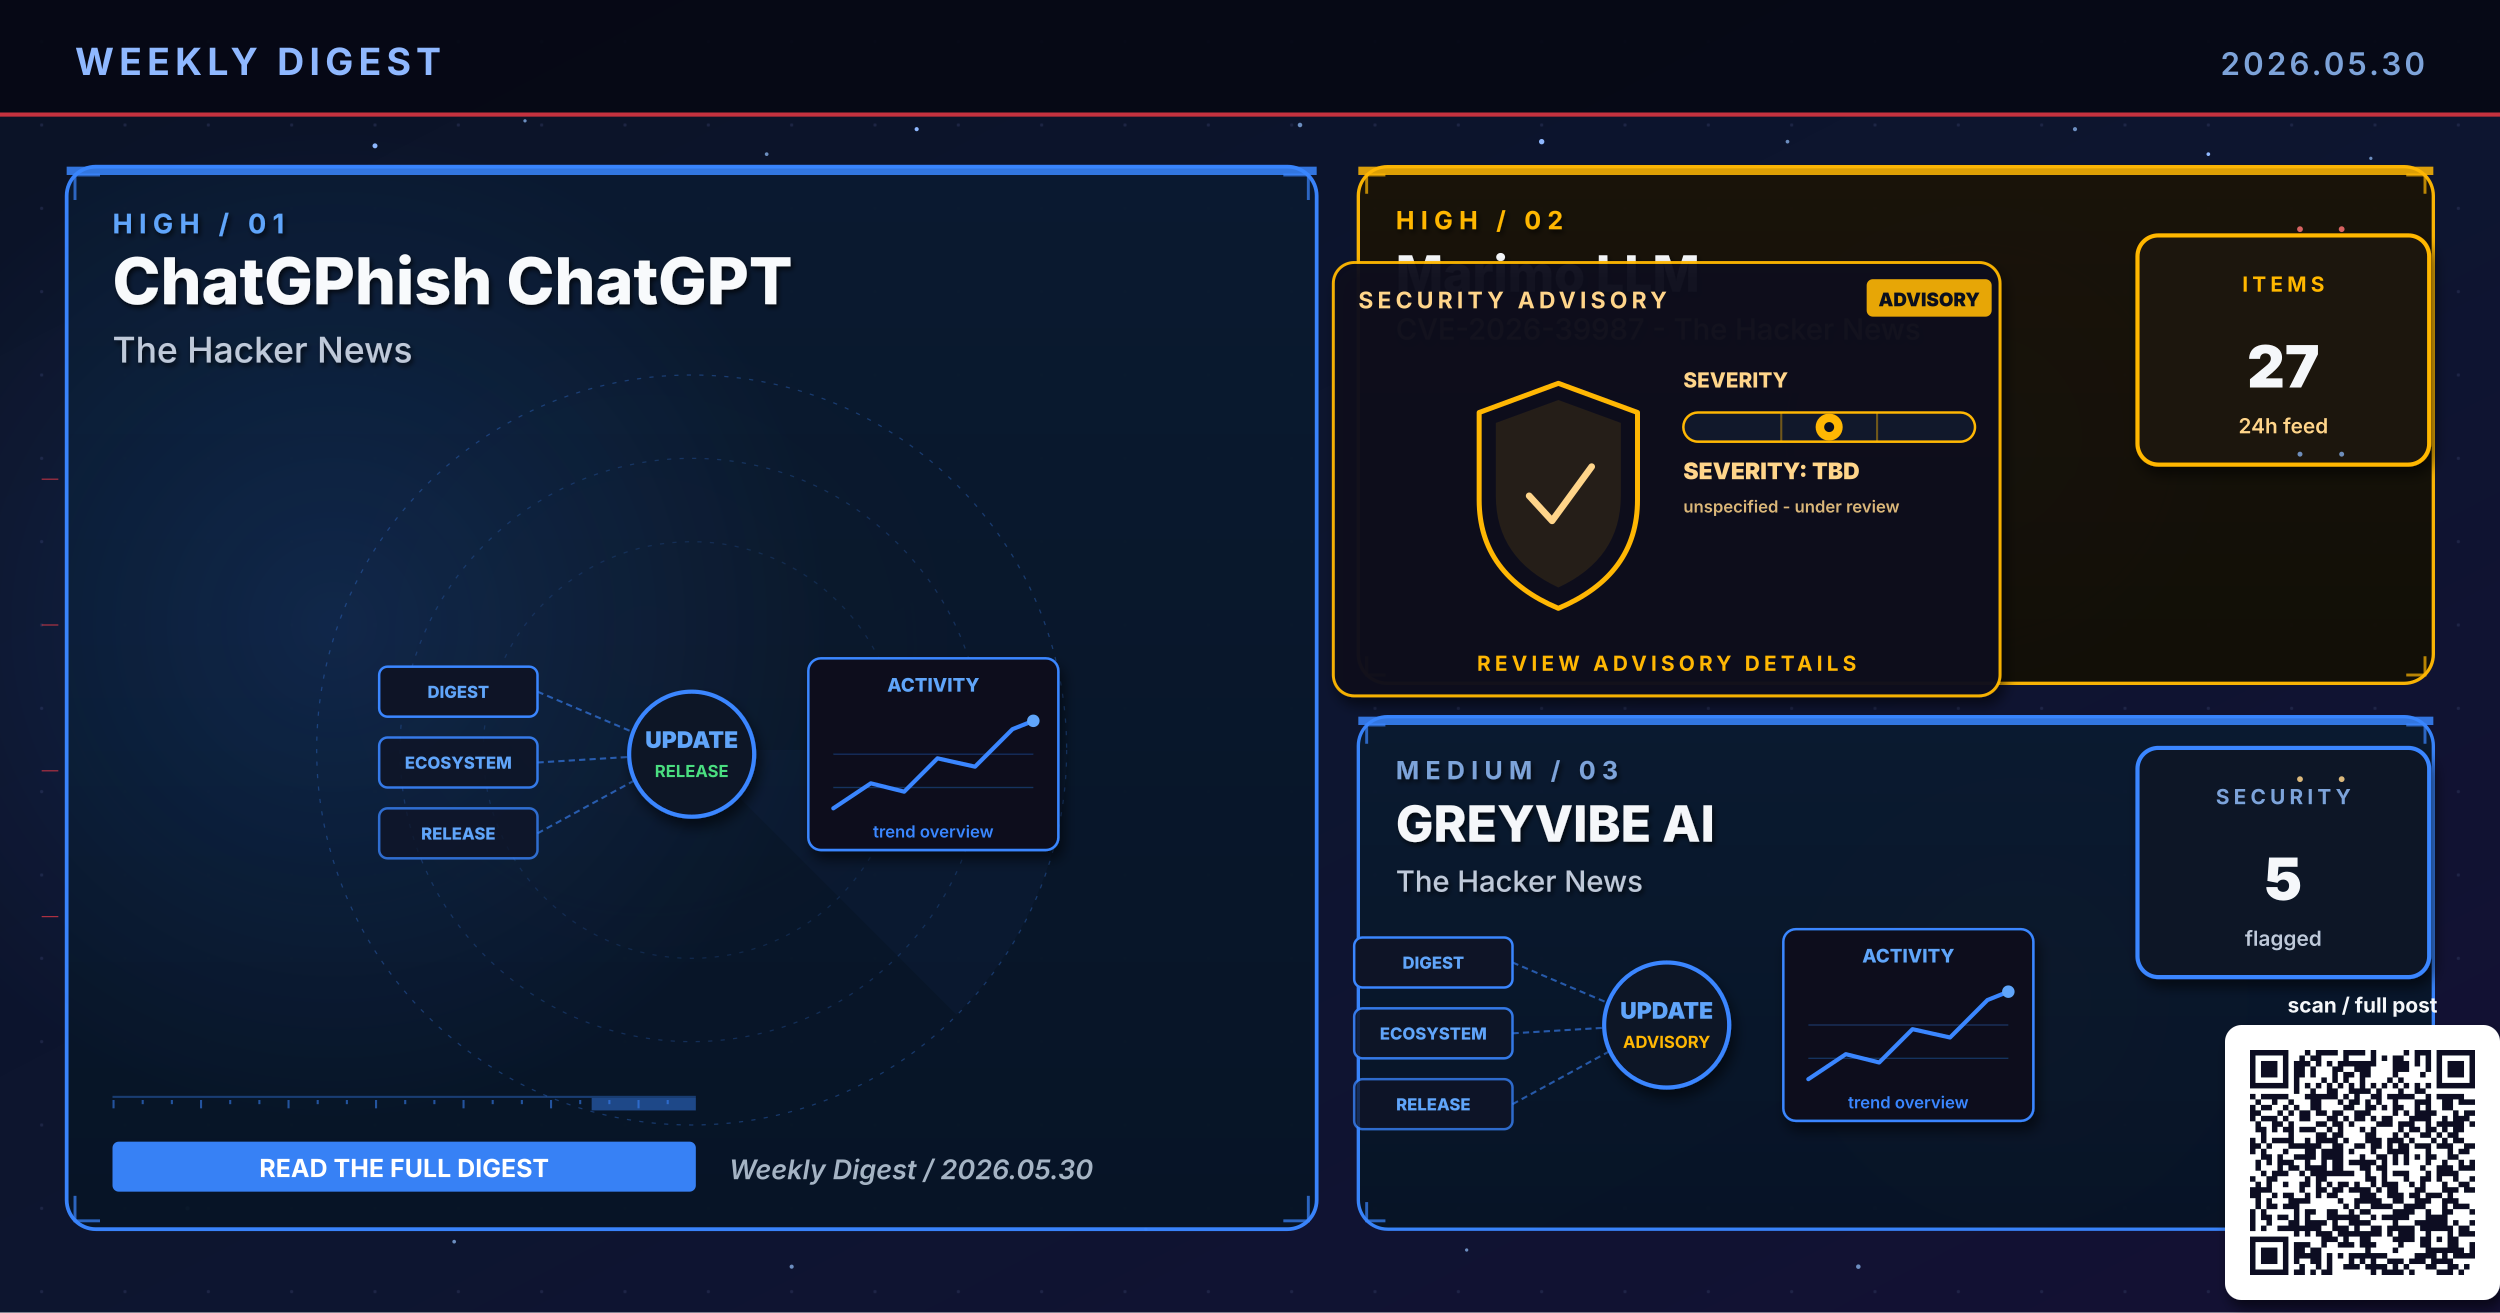
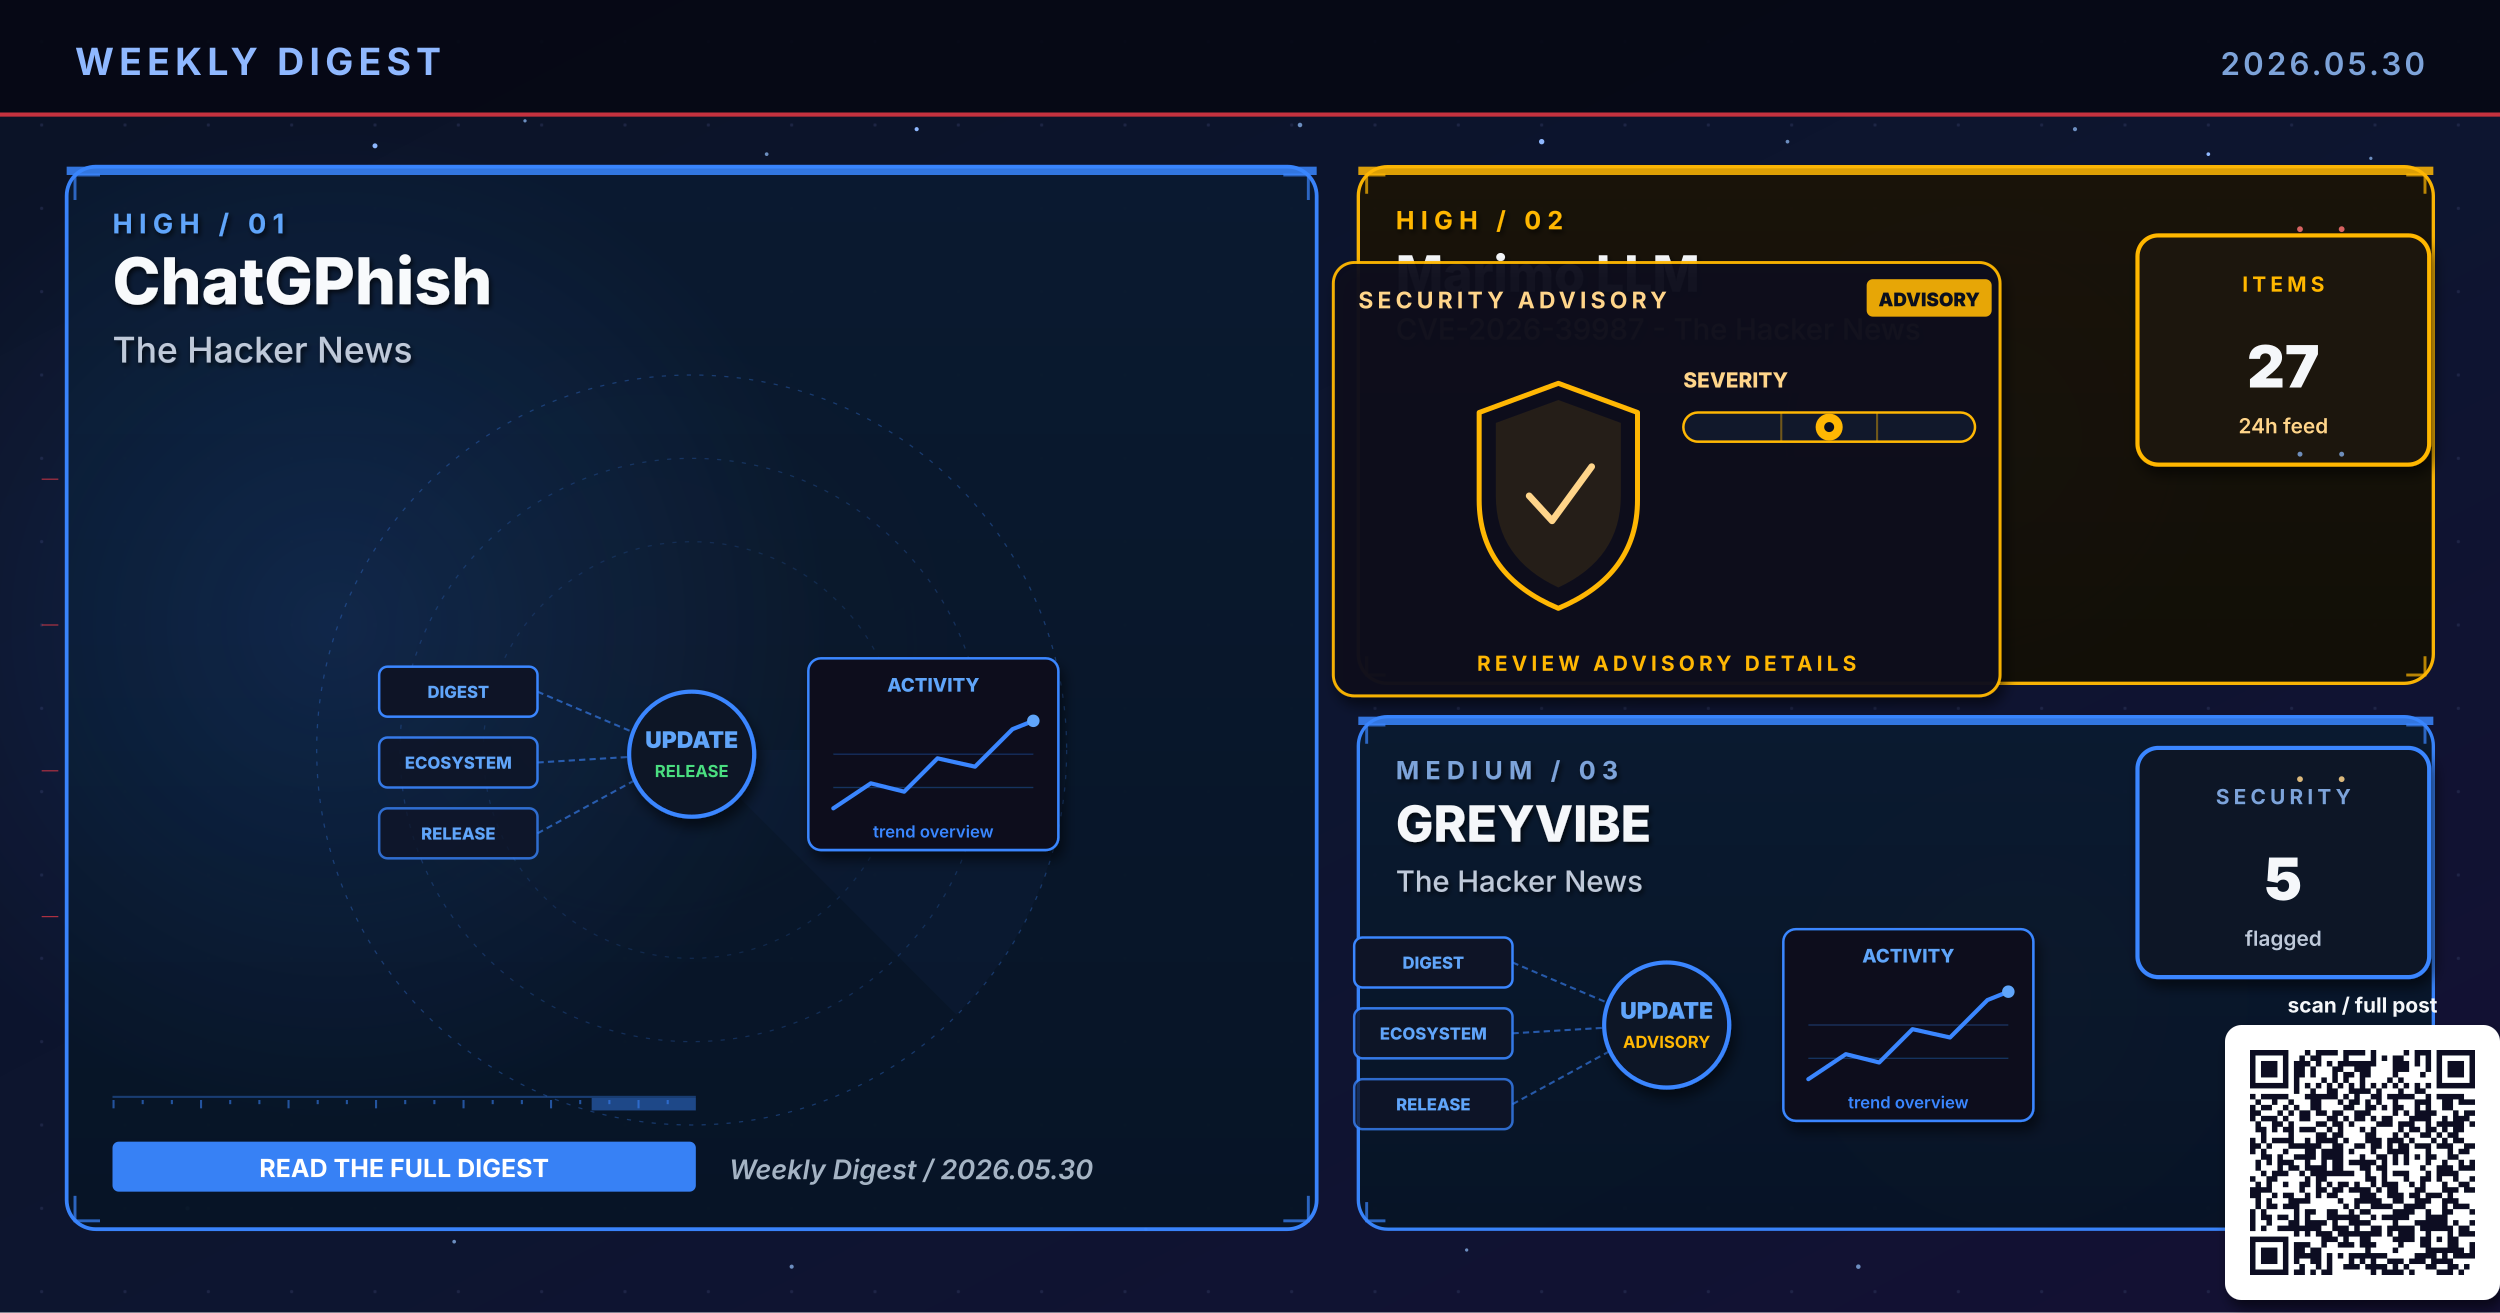
- <svg xmlns="http://www.w3.org/2000/svg" viewBox="0 0 1200 630" width="1200" height="630" role="img" aria-label="Weekly digest cover 2026.05.30: ChatGPhish ChatGPT, Marimo LLM, GREYVIBE AI">
+ <svg xmlns="http://www.w3.org/2000/svg" viewBox="0 0 1200 630" width="1200" height="630" role="img" aria-label="Weekly digest cover 2026.05.30: ChatGPhish, Marimo LLM, GREYVIBE">
  <defs>
    <linearGradient id="bgSpread" x1="0%" y1="0%" x2="100%" y2="100%">
      <stop offset="0%" stop-color="#0B1326" />
      <stop offset="55%" stop-color="#0D1530" />
      <stop offset="100%" stop-color="#141034" />
    </linearGradient>
    <linearGradient id="heroPanel" x1="0%" y1="0%" x2="0%" y2="100%">
      <stop offset="0%" stop-color="#1A0A08" />
      <stop offset="100%" stop-color="#110608" />
    </linearGradient>
    <linearGradient id="heroPanelBlue" x1="0%" y1="0%" x2="0%" y2="100%">
      <stop offset="0%" stop-color="#0A1A30" />
      <stop offset="100%" stop-color="#071426" />
    </linearGradient>
    <linearGradient id="heroPanelAmber" x1="0%" y1="0%" x2="0%" y2="100%">
      <stop offset="0%" stop-color="#1A1208" />
      <stop offset="100%" stop-color="#120E06" />
    </linearGradient>
    <linearGradient id="heroPanelGreen" x1="0%" y1="0%" x2="0%" y2="100%">
      <stop offset="0%" stop-color="#08160E" />
      <stop offset="100%" stop-color="#04100A" />
    </linearGradient>
    <linearGradient id="heroPanelPurple" x1="0%" y1="0%" x2="0%" y2="100%">
      <stop offset="0%" stop-color="#110629" />
      <stop offset="100%" stop-color="#0A0418" />
    </linearGradient>
    <radialGradient id="hotRed" cx="50%" cy="50%" r="50%">
      <stop offset="0%" stop-color="#E63946" stop-opacity="0.6" />
      <stop offset="100%" stop-color="#E63946" stop-opacity="0" />
    </radialGradient>
    <radialGradient id="hotBlue" cx="50%" cy="50%" r="50%">
      <stop offset="0%" stop-color="#3A86FF" stop-opacity="0.5" />
      <stop offset="100%" stop-color="#3A86FF" stop-opacity="0" />
    </radialGradient>
    <radialGradient id="hotAmber" cx="50%" cy="50%" r="50%">
      <stop offset="0%" stop-color="#FFB703" stop-opacity="0.45" />
      <stop offset="100%" stop-color="#FFB703" stop-opacity="0" />
    </radialGradient>
    <radialGradient id="hotGreen" cx="50%" cy="50%" r="50%">
      <stop offset="0%" stop-color="#4ADE80" stop-opacity="0.45" />
      <stop offset="100%" stop-color="#4ADE80" stop-opacity="0" />
    </radialGradient>
    <radialGradient id="hotPurple" cx="50%" cy="50%" r="50%">
      <stop offset="0%" stop-color="#A78BFA" stop-opacity="0.45" />
      <stop offset="100%" stop-color="#A78BFA" stop-opacity="0" />
    </radialGradient>
    <pattern id="envGrid" x="0" y="0" width="40" height="40" patternUnits="userSpaceOnUse">
      <circle cx="20" cy="20" r="0.8" fill="#2A3256" opacity="0.55" />
    </pattern>
    <filter id="softShadow" x="-10%" y="-10%" width="130%" height="130%">
      <feGaussianBlur in="SourceAlpha" stdDeviation="3" />
      <feOffset dx="2" dy="4" />
      <feComponentTransfer>
        <feFuncA type="linear" slope="0.55" />
      </feComponentTransfer>
      <feMerge>
        <feMergeNode />
        <feMergeNode in="SourceGraphic" />
      </feMerge>
    </filter>
    <filter id="textShadow" x="-10%" y="-10%" width="130%" height="130%">
      <feGaussianBlur in="SourceAlpha" stdDeviation="1.2" />
      <feOffset dx="1" dy="1.5" />
      <feComponentTransfer>
        <feFuncA type="linear" slope="0.7" />
      </feComponentTransfer>
      <feMerge>
        <feMergeNode />
        <feMergeNode in="SourceGraphic" />
      </feMerge>
    </filter>
  </defs>
  <rect width="1200" height="630" fill="url(#bgSpread)" />
  <rect width="1200" height="630" fill="url(#envGrid)" />
  <circle cx="310" cy="310" r="160" fill="url(#hotRed)">
    <animate attributeName="opacity" values="0.6;1;0.6" dur="5.8s" repeatCount="indefinite" />
  </circle>
  <circle cx="950" cy="210" r="120" fill="url(#hotBlue)">
    <animate attributeName="opacity" values="0.45;0.85;0.45" dur="6.4s" repeatCount="indefinite" />
  </circle>
  <circle cx="970" cy="480" r="110" fill="url(#hotAmber)">
    <animate attributeName="opacity" values="0.4;0.75;0.4" dur="7.1s" repeatCount="indefinite" />
  </circle>
  <g fill="#8FB8FF">
    <circle cx="180" cy="70" r="1.2">
      <animate attributeName="opacity" values="0.2;1;0.2" dur="3.4s" repeatCount="indefinite" />
    </circle>
    <circle cx="440" cy="62" r="1">
      <animate attributeName="opacity" values="0.2;0.9;0.2" dur="4.2s" repeatCount="indefinite" />
    </circle>
    <circle cx="740" cy="68" r="1.3">
      <animate attributeName="opacity" values="0.25;1;0.25" dur="3.9s" repeatCount="indefinite" />
    </circle>
    <circle cx="1060" cy="74" r="0.9">
      <animate attributeName="opacity" values="0.2;0.85;0.2" dur="5.1s" repeatCount="indefinite" />
    </circle>
    <circle cx="90" cy="580" r="1">
      <animate attributeName="opacity" values="0.15;0.8;0.15" dur="4.7s" repeatCount="indefinite" />
    </circle>
    <circle cx="550" cy="590" r="0.8">
      <animate attributeName="opacity" values="0.2;0.75;0.2" dur="3.6s" begin="0.5s" repeatCount="indefinite" />
    </circle>
  </g>
  <g fill="#7DA3D9" opacity="0.85">
    <circle cx="252" cy="58" r="0.8">
      <animate attributeName="opacity" values="0.15;0.7;0.15" dur="4.3s" repeatCount="indefinite" />
    </circle>
    <circle cx="368" cy="74" r="0.9">
      <animate attributeName="opacity" values="0.2;0.85;0.2" dur="3.8s" begin="0.4s" repeatCount="indefinite" />
    </circle>
    <circle cx="624" cy="60" r="1.1">
      <animate attributeName="opacity" values="0.25;0.95;0.25" dur="4.5s" repeatCount="indefinite" />
    </circle>
    <circle cx="858" cy="68" r="0.9">
      <animate attributeName="opacity" values="0.2;0.8;0.2" dur="3.6s" begin="0.6s" repeatCount="indefinite" />
    </circle>
    <circle cx="996" cy="62" r="1.0">
      <animate attributeName="opacity" values="0.2;0.9;0.2" dur="4.0s" begin="0.2s" repeatCount="indefinite" />
    </circle>
    <circle cx="1138" cy="76" r="0.8">
      <animate attributeName="opacity" values="0.15;0.7;0.15" dur="5.2s" begin="0.5s" repeatCount="indefinite" />
    </circle>
    <circle cx="218" cy="596" r="0.9">
      <animate attributeName="opacity" values="0.18;0.75;0.18" dur="4.6s" begin="0.3s" repeatCount="indefinite" />
    </circle>
    <circle cx="380" cy="608" r="1.0">
      <animate attributeName="opacity" values="0.2;0.85;0.2" dur="3.9s" begin="0.7s" repeatCount="indefinite" />
    </circle>
    <circle cx="704" cy="600" r="0.8">
      <animate attributeName="opacity" values="0.18;0.7;0.18" dur="4.2s" begin="0.4s" repeatCount="indefinite" />
    </circle>
    <circle cx="892" cy="608" r="1.1">
      <animate attributeName="opacity" values="0.22;0.9;0.22" dur="4.7s" begin="0.6s" repeatCount="indefinite" />
    </circle>
    <circle cx="1078" cy="600" r="0.9">
      <animate attributeName="opacity" values="0.2;0.85;0.2" dur="3.6s" begin="0.8s" repeatCount="indefinite" />
    </circle>
  </g>
  <rect x="0" y="0" width="1200" height="56" fill="#050813" opacity="0.92" />
  <text x="36" y="36" font-family="Inter, Helvetica, Arial, sans-serif" font-size="18" font-weight="700" fill="#8FB8FF" letter-spacing="2.5">WEEKLY DIGEST</text>
  <text x="1164" y="36" font-family="Inter, Helvetica, Arial, sans-serif" font-size="15" font-weight="600" fill="#7DA3D9" letter-spacing="1.5" text-anchor="end">2026.05.30</text>
  <rect x="0" y="54" width="1200" height="2" fill="#E63946" opacity="0.85">
    <animate attributeName="opacity" values="0.4;1;0.4" dur="4.8s" repeatCount="indefinite" />
  </rect>
  <rect x="32" y="80" width="600" height="510" rx="14" ry="14" fill="url(#heroPanelBlue)" stroke="#3A86FF" stroke-width="1.8" opacity="0.98" />
  <circle cx="160" cy="300" r="240" fill="url(#hotBlue)" opacity="0.28" />
  <rect x="32" y="80" width="600" height="4" fill="#3A86FF" opacity="0.85">
    <animate attributeName="opacity" values="0.5;1;0.5" dur="3.4s" repeatCount="indefinite" />
  </rect>
  <g filter="url(#textShadow)">
    <text x="54" y="112" font-family="Inter, Helvetica, Arial, sans-serif" font-size="13" font-weight="700" fill="#60A5FA" letter-spacing="3">HIGH  /  01</text>
-     <text x="54" y="146" font-family="Inter, Helvetica, Arial, sans-serif" font-size="31" font-weight="800" fill="#F8FAFC">ChatGPhish ChatGPT</text>
+     <text x="54" y="146" font-family="Inter, Helvetica, Arial, sans-serif" font-size="31" font-weight="800" fill="#F8FAFC">ChatGPhish</text>
    <text x="54" y="174" font-family="Inter, Helvetica, Arial, sans-serif" font-size="17" font-weight="500" fill="#BFC9D9">The Hacker News</text>
  </g>
  <g transform="translate(332,360)" opacity="0.32">
    <circle r="180" fill="none" stroke="#3A86FF" stroke-width="0.6" stroke-dasharray="2 4" />
    <circle r="140" fill="none" stroke="#3A86FF" stroke-width="0.6" stroke-dasharray="2 4" opacity="0.7" />
    <circle r="100" fill="none" stroke="#3A86FF" stroke-width="0.6" stroke-dasharray="2 4" opacity="0.5" />
    <g>
      <path d="M0 0 L180 0 A180 180 0 0 1 127 127 Z" fill="#3A86FF" opacity="0.10" />
      <animateTransform attributeName="transform" type="rotate" from="0" to="360" dur="14s" repeatCount="indefinite" />
    </g>
  </g>
  <g stroke="#3A86FF" stroke-width="1.4" fill="none" opacity="0.7">
    <path d="M36 96 L36 84 L48 84" />
    <path d="M616 84 L628 84 L628 96" />
    <path d="M36 574 L36 586 L48 586" />
    <path d="M616 586 L628 586 L628 574" />
  </g>
  <g>
    <rect x="54" y="526" width="280" height="1" fill="#3A86FF" opacity="0.35" />
    <rect x="54" y="528" width="1" height="4" fill="#3A86FF" opacity="0.55" />
    <rect x="68" y="528" width="1" height="2" fill="#3A86FF" opacity="0.55" />
    <rect x="82" y="528" width="1" height="2" fill="#3A86FF" opacity="0.55" />
    <rect x="96" y="528" width="1" height="4" fill="#3A86FF" opacity="0.55" />
    <rect x="110" y="528" width="1" height="2" fill="#3A86FF" opacity="0.55" />
    <rect x="124" y="528" width="1" height="2" fill="#3A86FF" opacity="0.55" />
    <rect x="138" y="528" width="1" height="4" fill="#3A86FF" opacity="0.55" />
    <rect x="152" y="528" width="1" height="2" fill="#3A86FF" opacity="0.55" />
    <rect x="166" y="528" width="1" height="2" fill="#3A86FF" opacity="0.55" />
    <rect x="180" y="528" width="1" height="4" fill="#3A86FF" opacity="0.55" />
    <rect x="194" y="528" width="1" height="2" fill="#3A86FF" opacity="0.55" />
    <rect x="208" y="528" width="1" height="2" fill="#3A86FF" opacity="0.55" />
    <rect x="222" y="528" width="1" height="4" fill="#3A86FF" opacity="0.55" />
    <rect x="236" y="528" width="1" height="2" fill="#3A86FF" opacity="0.55" />
    <rect x="250" y="528" width="1" height="2" fill="#3A86FF" opacity="0.55" />
    <rect x="264" y="528" width="1" height="4" fill="#3A86FF" opacity="0.55" />
    <rect x="278" y="528" width="1" height="2" fill="#3A86FF" opacity="0.55" />
    <rect x="292" y="528" width="1" height="2" fill="#3A86FF" opacity="0.55" />
    <rect x="306" y="528" width="1" height="4" fill="#3A86FF" opacity="0.55" />
    <rect x="320" y="528" width="1" height="2" fill="#3A86FF" opacity="0.55" />
    <rect x="284" y="527" width="50" height="6" fill="#3A86FF" opacity="0.45">
      <animate attributeName="x" values="54;284;54" dur="6.4s" repeatCount="indefinite" />
      <animate attributeName="opacity" values="0.2;0.7;0.2" dur="6.4s" repeatCount="indefinite" />
    </rect>
  </g>
  <g transform="translate(332,360)">
    <g font-family="Inter, monospace" font-size="8" font-weight="800">
      <g transform="translate(-150,-40)">
        <rect x="0" y="0" width="76" height="24" rx="4" fill="#0E1426" stroke="#3A86FF" stroke-width="1.2" />
        <text x="38" y="15" text-anchor="middle" fill="#60A5FA">DIGEST</text>
      </g>
      <g transform="translate(-150,-6)">
        <rect x="0" y="0" width="76" height="24" rx="4" fill="#0E1426" stroke="#3A86FF" stroke-width="1.2" opacity="0.88" />
        <text x="38" y="15" text-anchor="middle" fill="#60A5FA">ECOSYSTEM</text>
      </g>
      <g transform="translate(-150,28)">
        <rect x="0" y="0" width="76" height="24" rx="4" fill="#0E1426" stroke="#3A86FF" stroke-width="1.2" opacity="0.76" />
        <text x="38" y="15" text-anchor="middle" fill="#60A5FA">RELEASE</text>
      </g>
    </g>
    <g stroke="#3A86FF" stroke-width="1" stroke-dasharray="3 2" fill="none" opacity="0.6">
      <line x1="-74" y1="-28" x2="-8" y2="0" />
      <line x1="-74" y1="6" x2="-8" y2="2" />
      <line x1="-74" y1="40" x2="-8" y2="4" />
    </g>
    <g fill="#60A5FA">
      <circle r="2">
        <animateMotion path="M-74 -28 L-8 0" dur="2.2s" repeatCount="indefinite" />
      </circle>
      <circle r="2">
        <animateMotion path="M-74 6 L-8 2" dur="2s" begin="0.4s" repeatCount="indefinite" />
      </circle>
      <circle r="2">
        <animateMotion path="M-74 40 L-8 4" dur="2.4s" begin="0.8s" repeatCount="indefinite" />
      </circle>
    </g>
    <circle cx="0" cy="2" r="30" fill="#0A1326" stroke="#3A86FF" stroke-width="2" filter="url(#softShadow)">
      <animate attributeName="r" values="28;33;28" dur="3.4s" repeatCount="indefinite" />
    </circle>
    <text x="0" y="-1" text-anchor="middle" font-family="Inter, monospace" font-size="11" font-weight="900" fill="#60A5FA">UPDATE</text>
    <text x="0" y="13" text-anchor="middle" font-family="Inter, monospace" font-size="8" font-weight="700" fill="#4ADE80">RELEASE</text>
    <g transform="translate(56,-44)" filter="url(#softShadow)">
      <rect x="0" y="0" width="120" height="92" rx="6" fill="#0A0F1E" stroke="#3A86FF" stroke-width="1.2" />
      <text x="60" y="16" text-anchor="middle" font-family="Inter, monospace" font-size="9" font-weight="800" fill="#60A5FA">ACTIVITY</text>
      <polyline points="12,72 30,60 46,64 62,48 80,52 98,34 108,30" fill="none" stroke="#3A86FF" stroke-width="2" stroke-linecap="round" stroke-linejoin="round" />
      <circle cx="108" cy="30" r="3" fill="#60A5FA">
        <animate attributeName="opacity" values="0.5;1;0.5" dur="2s" repeatCount="indefinite" />
      </circle>
      <g stroke="#3A86FF" stroke-width="0.6" opacity="0.3">
        <line x1="12" y1="46" x2="108" y2="46" />
        <line x1="12" y1="62" x2="108" y2="62" />
      </g>
      <text x="60" y="86" text-anchor="middle" font-family="Inter, monospace" font-size="8" font-weight="600" fill="#3A86FF">trend overview</text>
    </g>
  </g>
  <g transform="translate(54,548)">
    <rect x="0" y="0" width="280" height="24" rx="3" fill="#3A86FF" opacity="0.95" />
    <text x="140" y="17" text-anchor="middle" font-family="Inter, Helvetica, Arial, sans-serif" font-size="12" font-weight="700" fill="#FFFFFF">READ THE FULL DIGEST</text>
  </g>
  <text x="350" y="566" font-family="Inter, Helvetica, Arial, sans-serif" font-size="13" font-weight="600" fill="#A5B4C4" font-style="italic">Weekly Digest  /  2026.05.30</text>
  <rect x="652" y="80" width="516" height="248" rx="14" ry="14" fill="url(#heroPanelAmber)" stroke="#FFB703" stroke-width="1.6" opacity="0.97" />
  <rect x="652" y="80" width="516" height="4" fill="#FFB703" opacity="0.85">
    <animate attributeName="opacity" values="0.5;1;0.5" dur="4.2s" repeatCount="indefinite" />
  </rect>
  <g filter="url(#textShadow)">
    <text x="670" y="110" font-family="Inter, Helvetica, Arial, sans-serif" font-size="12" font-weight="700" fill="#FFB703" letter-spacing="3">HIGH  /  02</text>
    <text x="670" y="140" font-family="Inter, Helvetica, Arial, sans-serif" font-size="24" font-weight="800" fill="#F5F7FA">Marimo LLM</text>
    <text x="670" y="163" font-family="Inter, Helvetica, Arial, sans-serif" font-size="14" font-weight="500" fill="#FFD58A">CVE-2026-39987 - The Hacker News</text>
  </g>
  <g stroke="#FFB703" stroke-width="1.4" fill="none" opacity="0.7">
    <path d="M656 93 L656 84 L665 84" />
    <path d="M1155 84 L1164 84 L1164 93" />
    <path d="M656 315 L656 324 L665 324" />
    <path d="M1155 324 L1164 324 L1164 315" />
  </g>
  <g transform="translate(800,230)">
    <g filter="url(#softShadow)">
      <rect x="-160" y="-104" width="320" height="208" rx="10" fill="#0A0F1E" stroke="#FFB703" stroke-width="1.4" opacity="0.95" />
    </g>
    <text x="-148" y="-82" font-family="Inter, Helvetica, Arial, sans-serif" font-size="11" font-weight="700" fill="#FFD58A" letter-spacing="2">SECURITY ADVISORY</text>
    <g transform="translate(96,-96)">
      <rect x="0" y="0" width="60" height="18" rx="3" fill="#FFB703" opacity="0.9" />
      <text x="30" y="13" text-anchor="middle" font-family="Inter, monospace" font-size="9" font-weight="900" fill="#0A0F1E">ADVISORY</text>
    </g>
    <g transform="translate(-92,-46)">
      <path d="M40 0 L78 14 L78 56 Q78 92 40 108 Q2 92 2 56 L2 14 Z" fill="none" stroke="#FFB703" stroke-width="2.4" stroke-linejoin="round">
        <animate attributeName="stroke-opacity" values="0.6;1;0.6" dur="3.2s" repeatCount="indefinite" />
      </path>
      <path d="M40 8 L70 19 L70 54 Q70 84 40 98 Q10 84 10 54 L10 19 Z" fill="#FFB703" opacity="0.10" />
      <path d="M26 54 L37 66 L56 40" fill="none" stroke="#FFD58A" stroke-width="3.2" stroke-linecap="round" stroke-linejoin="round">
        <animate attributeName="stroke-opacity" values="0.5;1;0.5" dur="2.4s" repeatCount="indefinite" />
      </path>
    </g>
    <g transform="translate(8,-44)">
      <text x="0" y="0" font-family="Inter, monospace" font-size="10" font-weight="800" fill="#FFD58A">SEVERITY</text>
      <rect x="0" y="12" width="140" height="14" rx="7" fill="#11182B" stroke="#FFB703" stroke-width="1.2" />
      <g stroke="#FFB703" stroke-width="1" opacity="0.4">
        <line x1="47" y1="12" x2="47" y2="26" />
        <line x1="93" y1="12" x2="93" y2="26" />
      </g>
      <g transform="translate(70,19)">
        <circle cx="0" cy="0" r="6.5" fill="#FFB703">
          <animate attributeName="opacity" values="0.7;1;0.7" dur="2.2s" repeatCount="indefinite" />
        </circle>
        <circle cx="0" cy="0" r="2.4" fill="#0A0F1E" />
      </g>
-       <text x="0" y="44" font-family="Inter, monospace" font-size="11" font-weight="900" fill="#FFD58A">SEVERITY: TBD</text>
-       <text x="0" y="60" font-family="Inter, monospace" font-size="8" font-weight="600" fill="#FFD58A" opacity="0.85">unspecified - under review</text>
    </g>
    <text x="0" y="92" text-anchor="middle" font-family="Inter, Helvetica, Arial, sans-serif" font-size="10" font-weight="700" fill="#FFB703" letter-spacing="2">REVIEW ADVISORY DETAILS</text>
  </g>
  <g transform="translate(1094,168)" filter="url(#softShadow)">
    <rect x="-68" y="-55" width="140" height="110" rx="10" fill="#1A1208" stroke="#FFB703" stroke-width="2" />
    <text x="2" y="-28" text-anchor="middle" font-family="Inter, Helvetica, Arial, sans-serif" font-size="10" font-weight="700" letter-spacing="2" fill="#FFB703">ITEMS</text>
    <text x="2" y="18" text-anchor="middle" font-family="Inter, Helvetica, Arial, sans-serif" font-size="28" font-weight="900" fill="#F5F7FA">27</text>
    <text x="2" y="40" text-anchor="middle" font-family="Inter, Helvetica, Arial, sans-serif" font-size="10" font-weight="600" fill="#FFD58A">24h feed</text>
  </g>
  <rect x="652" y="344" width="516" height="246" rx="14" ry="14" fill="url(#heroPanelBlue)" stroke="#3A86FF" stroke-width="1.6" opacity="0.97" />
  <rect x="652" y="344" width="516" height="4" fill="#3A86FF" opacity="0.85">
    <animate attributeName="opacity" values="0.5;1;0.5" dur="4.8s" repeatCount="indefinite" />
  </rect>
  <g filter="url(#textShadow)">
    <text x="670" y="374" font-family="Inter, Helvetica, Arial, sans-serif" font-size="12" font-weight="700" fill="#7DA3D9" letter-spacing="3">MEDIUM  /  03</text>
-     <text x="670" y="404" font-family="Inter, Helvetica, Arial, sans-serif" font-size="24" font-weight="800" fill="#F5F7FA">GREYVIBE AI</text>
+     <text x="670" y="404" font-family="Inter, Helvetica, Arial, sans-serif" font-size="24" font-weight="800" fill="#F5F7FA">GREYVIBE</text>
    <text x="670" y="428" font-family="Inter, Helvetica, Arial, sans-serif" font-size="14" font-weight="500" fill="#BFC9D9">The Hacker News</text>
  </g>
  <g stroke="#3A86FF" stroke-width="1.4" fill="none" opacity="0.7">
    <path d="M656 357 L656 348 L665 348" />
    <path d="M1155 348 L1164 348 L1164 357" />
    <path d="M656 577 L656 586 L665 586" />
    <path d="M1155 586 L1164 586 L1164 577" />
  </g>
  <g transform="translate(800,490)">
    <g font-family="Inter, monospace" font-size="8" font-weight="800">
      <g transform="translate(-150,-40)">
        <rect x="0" y="0" width="76" height="24" rx="4" fill="#0E1426" stroke="#3A86FF" stroke-width="1.2" />
        <text x="38" y="15" text-anchor="middle" fill="#60A5FA">DIGEST</text>
      </g>
      <g transform="translate(-150,-6)">
        <rect x="0" y="0" width="76" height="24" rx="4" fill="#0E1426" stroke="#3A86FF" stroke-width="1.2" opacity="0.88" />
        <text x="38" y="15" text-anchor="middle" fill="#60A5FA">ECOSYSTEM</text>
      </g>
      <g transform="translate(-150,28)">
        <rect x="0" y="0" width="76" height="24" rx="4" fill="#0E1426" stroke="#3A86FF" stroke-width="1.2" opacity="0.76" />
        <text x="38" y="15" text-anchor="middle" fill="#60A5FA">RELEASE</text>
      </g>
    </g>
    <g stroke="#3A86FF" stroke-width="1" stroke-dasharray="3 2" fill="none" opacity="0.6">
      <line x1="-74" y1="-28" x2="-8" y2="0" />
      <line x1="-74" y1="6" x2="-8" y2="2" />
      <line x1="-74" y1="40" x2="-8" y2="4" />
    </g>
    <g fill="#60A5FA">
      <circle r="2">
        <animateMotion path="M-74 -28 L-8 0" dur="2.2s" repeatCount="indefinite" />
      </circle>
      <circle r="2">
        <animateMotion path="M-74 6 L-8 2" dur="2s" begin="0.4s" repeatCount="indefinite" />
      </circle>
      <circle r="2">
        <animateMotion path="M-74 40 L-8 4" dur="2.4s" begin="0.8s" repeatCount="indefinite" />
      </circle>
    </g>
    <circle cx="0" cy="2" r="30" fill="#0A1326" stroke="#3A86FF" stroke-width="2" filter="url(#softShadow)">
      <animate attributeName="r" values="28;33;28" dur="3.4s" repeatCount="indefinite" />
    </circle>
    <text x="0" y="-1" text-anchor="middle" font-family="Inter, monospace" font-size="11" font-weight="900" fill="#60A5FA">UPDATE</text>
    <text x="0" y="13" text-anchor="middle" font-family="Inter, monospace" font-size="8" font-weight="700" fill="#FFB703">ADVISORY</text>
    <g transform="translate(56,-44)" filter="url(#softShadow)">
      <rect x="0" y="0" width="120" height="92" rx="6" fill="#0A0F1E" stroke="#3A86FF" stroke-width="1.2" />
      <text x="60" y="16" text-anchor="middle" font-family="Inter, monospace" font-size="9" font-weight="800" fill="#60A5FA">ACTIVITY</text>
      <polyline points="12,72 30,60 46,64 62,48 80,52 98,34 108,30" fill="none" stroke="#3A86FF" stroke-width="2" stroke-linecap="round" stroke-linejoin="round" />
      <circle cx="108" cy="30" r="3" fill="#60A5FA">
        <animate attributeName="opacity" values="0.5;1;0.5" dur="2s" repeatCount="indefinite" />
      </circle>
      <g stroke="#3A86FF" stroke-width="0.6" opacity="0.3">
        <line x1="12" y1="46" x2="108" y2="46" />
        <line x1="12" y1="62" x2="108" y2="62" />
      </g>
      <text x="60" y="86" text-anchor="middle" font-family="Inter, monospace" font-size="8" font-weight="600" fill="#3A86FF">trend overview</text>
    </g>
  </g>
  <g transform="translate(1094,414)" filter="url(#softShadow)">
    <rect x="-68" y="-55" width="140" height="110" rx="10" fill="#071426" stroke="#3A86FF" stroke-width="2" />
    <text x="2" y="-28" text-anchor="middle" font-family="Inter, Helvetica, Arial, sans-serif" font-size="10" font-weight="700" letter-spacing="2" fill="#7DA3D9">SECURITY</text>
    <text x="2" y="18" text-anchor="middle" font-family="Inter, Helvetica, Arial, sans-serif" font-size="28" font-weight="900" fill="#F5F7FA">5</text>
    <text x="2" y="40" text-anchor="middle" font-family="Inter, Helvetica, Arial, sans-serif" font-size="10" font-weight="600" fill="#BFC9D9">flagged</text>
  </g>
  <g opacity="0.85">
    <g fill="#F87171">
      <circle cx="1104" cy="110" r="1.4">
        <animate attributeName="opacity" values="0.2;1;0.2" dur="1.8s" repeatCount="indefinite" />
      </circle>
      <circle cx="1124" cy="110" r="1.4">
        <animate attributeName="opacity" values="0.2;1;0.2" dur="1.4s" begin="0.3s" repeatCount="indefinite" />
      </circle>
    </g>
    <g fill="#7DA3D9">
      <circle cx="1104" cy="218" r="1.2">
        <animate attributeName="opacity" values="0.2;1;0.2" dur="2s" repeatCount="indefinite" />
      </circle>
      <circle cx="1124" cy="218" r="1.2">
        <animate attributeName="opacity" values="0.2;1;0.2" dur="1.6s" begin="0.4s" repeatCount="indefinite" />
      </circle>
    </g>
    <g fill="#FFD58A">
      <circle cx="1104" cy="374" r="1.4">
        <animate attributeName="opacity" values="0.2;1;0.2" dur="1.8s" repeatCount="indefinite" />
      </circle>
      <circle cx="1124" cy="374" r="1.4">
        <animate attributeName="opacity" values="0.2;1;0.2" dur="1.6s" begin="0.3s" repeatCount="indefinite" />
      </circle>
    </g>
    <g stroke="#E63946" stroke-width="0.5" fill="none">
      <path d="M20 230 L28 230">
        <animate attributeName="stroke-opacity" values="0;0.7;0" dur="2s" repeatCount="indefinite" />
      </path>
      <path d="M20 300 L28 300">
        <animate attributeName="stroke-opacity" values="0;0.7;0" dur="2.3s" begin="0.3s" repeatCount="indefinite" />
      </path>
      <path d="M20 370 L28 370">
        <animate attributeName="stroke-opacity" values="0;0.7;0" dur="1.9s" begin="0.6s" repeatCount="indefinite" />
      </path>
      <path d="M20 440 L28 440">
        <animate attributeName="stroke-opacity" values="0;0.7;0" dur="2.1s" begin="0.9s" repeatCount="indefinite" />
      </path>
    </g>
  </g>
  <g transform="translate(1080,504)" filter="url(#softShadow)">
    <rect x="-12" y="-12" width="132" height="132" rx="8" fill="#FFFFFF" />
    <path fill="#0A1020" d="M0.0 0.0h18.439v2.634h-18.439z M26.341 0.0h2.634v2.634h-2.634z M31.61 0.0h10.537v2.634h-10.537z M44.78 0.0h10.537v2.634h-10.537z M57.951 0.0h2.634v2.634h-2.634z M73.756 0.0h2.634v2.634h-2.634z M79.024 0.0h7.902v2.634h-7.902z M89.561 0.0h18.439v2.634h-18.439z M0.0 2.634h2.634v2.634h-2.634z M15.805 2.634h2.634v2.634h-2.634z M23.707 2.634h2.634v2.634h-2.634z M28.976 2.634h5.268v2.634h-5.268z M44.78 2.634h2.634v2.634h-2.634z M57.951 2.634h2.634v2.634h-2.634z M63.22 2.634h2.634v2.634h-2.634z M68.488 2.634h5.268v2.634h-5.268z M79.024 2.634h2.634v2.634h-2.634z M84.293 2.634h2.634v2.634h-2.634z M89.561 2.634h2.634v2.634h-2.634z M105.366 2.634h2.634v2.634h-2.634z M0.0 5.268h2.634v2.634h-2.634z M5.268 5.268h7.902v2.634h-7.902z M15.805 5.268h2.634v2.634h-2.634z M21.073 5.268h7.902v2.634h-7.902z M31.61 5.268h2.634v2.634h-2.634z M36.878 5.268h2.634v2.634h-2.634z M42.146 5.268h18.439v2.634h-18.439z M68.488 5.268h7.902v2.634h-7.902z M79.024 5.268h2.634v2.634h-2.634z M84.293 5.268h2.634v2.634h-2.634z M89.561 5.268h2.634v2.634h-2.634z M94.829 5.268h7.902v2.634h-7.902z M105.366 5.268h2.634v2.634h-2.634z M0.0 7.902h2.634v2.634h-2.634z M5.268 7.902h7.902v2.634h-7.902z M15.805 7.902h2.634v2.634h-2.634z M21.073 7.902h5.268v2.634h-5.268z M28.976 7.902h2.634v2.634h-2.634z M39.512 7.902h5.268v2.634h-5.268z M50.049 7.902h7.902v2.634h-7.902z M68.488 7.902h7.902v2.634h-7.902z M84.293 7.902h2.634v2.634h-2.634z M89.561 7.902h2.634v2.634h-2.634z M94.829 7.902h7.902v2.634h-7.902z M105.366 7.902h2.634v2.634h-2.634z M0.0 10.537h2.634v2.634h-2.634z M5.268 10.537h7.902v2.634h-7.902z M15.805 10.537h2.634v2.634h-2.634z M21.073 10.537h5.268v2.634h-5.268z M28.976 10.537h2.634v2.634h-2.634z M39.512 10.537h2.634v2.634h-2.634z M44.78 10.537h5.268v2.634h-5.268z M52.683 10.537h5.268v2.634h-5.268z M68.488 10.537h2.634v2.634h-2.634z M81.659 10.537h2.634v2.634h-2.634z M89.561 10.537h2.634v2.634h-2.634z M94.829 10.537h7.902v2.634h-7.902z M105.366 10.537h2.634v2.634h-2.634z M0.0 13.171h2.634v2.634h-2.634z M15.805 13.171h2.634v2.634h-2.634z M21.073 13.171h2.634v2.634h-2.634z M34.244 13.171h2.634v2.634h-2.634z M39.512 13.171h2.634v2.634h-2.634z M44.78 13.171h2.634v2.634h-2.634z M52.683 13.171h2.634v2.634h-2.634z M65.854 13.171h2.634v2.634h-2.634z M71.122 13.171h2.634v2.634h-2.634z M89.561 13.171h2.634v2.634h-2.634z M105.366 13.171h2.634v2.634h-2.634z M0.0 15.805h18.439v2.634h-18.439z M21.073 15.805h2.634v2.634h-2.634z M26.341 15.805h2.634v2.634h-2.634z M31.61 15.805h2.634v2.634h-2.634z M36.878 15.805h2.634v2.634h-2.634z M42.146 15.805h2.634v2.634h-2.634z M47.415 15.805h2.634v2.634h-2.634z M52.683 15.805h2.634v2.634h-2.634z M57.951 15.805h2.634v2.634h-2.634z M63.22 15.805h2.634v2.634h-2.634z M68.488 15.805h2.634v2.634h-2.634z M73.756 15.805h2.634v2.634h-2.634z M79.024 15.805h2.634v2.634h-2.634z M84.293 15.805h2.634v2.634h-2.634z M89.561 15.805h18.439v2.634h-18.439z M21.073 18.439h2.634v2.634h-2.634z M28.976 18.439h2.634v2.634h-2.634z M36.878 18.439h5.268v2.634h-5.268z M47.415 18.439h10.537v2.634h-10.537z M60.585 18.439h2.634v2.634h-2.634z M71.122 18.439h2.634v2.634h-2.634z M79.024 18.439h5.268v2.634h-5.268z M0.0 21.073h2.634v2.634h-2.634z M5.268 21.073h13.171v2.634h-13.171z M26.341 21.073h15.805v2.634h-15.805z M44.78 21.073h2.634v2.634h-2.634z M50.049 21.073h2.634v2.634h-2.634z M57.951 21.073h5.268v2.634h-5.268z M65.854 21.073h13.171v2.634h-13.171z M84.293 21.073h2.634v2.634h-2.634z M89.561 21.073h13.171v2.634h-13.171z M2.634 23.707h2.634v2.634h-2.634z M10.537 23.707h2.634v2.634h-2.634z M18.439 23.707h2.634v2.634h-2.634z M28.976 23.707h5.268v2.634h-5.268z M42.146 23.707h2.634v2.634h-2.634z M47.415 23.707h5.268v2.634h-5.268z M55.317 23.707h2.634v2.634h-2.634z M60.585 23.707h2.634v2.634h-2.634z M68.488 23.707h2.634v2.634h-2.634z M79.024 23.707h7.902v2.634h-7.902z M92.195 23.707h5.268v2.634h-5.268z M100.098 23.707h7.902v2.634h-7.902z M0.0 26.341h2.634v2.634h-2.634z M5.268 26.341h5.268v2.634h-5.268z M15.805 26.341h2.634v2.634h-2.634z M21.073 26.341h2.634v2.634h-2.634z M28.976 26.341h5.268v2.634h-5.268z M44.78 26.341h5.268v2.634h-5.268z M55.317 26.341h5.268v2.634h-5.268z M63.22 26.341h2.634v2.634h-2.634z M68.488 26.341h5.268v2.634h-5.268z M79.024 26.341h2.634v2.634h-2.634z M84.293 26.341h2.634v2.634h-2.634z M92.195 26.341h5.268v2.634h-5.268z M0.0 28.976h5.268v2.634h-5.268z M13.171 28.976h2.634v2.634h-2.634z M18.439 28.976h2.634v2.634h-2.634z M23.707 28.976h5.268v2.634h-5.268z M31.61 28.976h5.268v2.634h-5.268z M39.512 28.976h5.268v2.634h-5.268z M50.049 28.976h7.902v2.634h-7.902z M68.488 28.976h2.634v2.634h-2.634z M73.756 28.976h2.634v2.634h-2.634z M79.024 28.976h10.537v2.634h-10.537z M97.463 28.976h2.634v2.634h-2.634z M102.732 28.976h5.268v2.634h-5.268z M0.0 31.61h2.634v2.634h-2.634z M5.268 31.61h7.902v2.634h-7.902z M15.805 31.61h2.634v2.634h-2.634z M23.707 31.61h5.268v2.634h-5.268z M36.878 31.61h5.268v2.634h-5.268z M44.78 31.61h2.634v2.634h-2.634z M50.049 31.61h5.268v2.634h-5.268z M57.951 31.61h2.634v2.634h-2.634z M63.22 31.61h5.268v2.634h-5.268z M76.39 31.61h10.537v2.634h-10.537z M92.195 31.61h2.634v2.634h-2.634z M97.463 31.61h7.902v2.634h-7.902z M2.634 34.244h2.634v2.634h-2.634z M10.537 34.244h5.268v2.634h-5.268z M18.439 34.244h2.634v2.634h-2.634z M31.61 34.244h5.268v2.634h-5.268z M39.512 34.244h5.268v2.634h-5.268z M47.415 34.244h2.634v2.634h-2.634z M60.585 34.244h7.902v2.634h-7.902z M71.122 34.244h7.902v2.634h-7.902z M84.293 34.244h2.634v2.634h-2.634z M89.561 34.244h13.171v2.634h-13.171z M105.366 34.244h2.634v2.634h-2.634z M2.634 36.878h5.268v2.634h-5.268z M10.537 36.878h2.634v2.634h-2.634z M15.805 36.878h5.268v2.634h-5.268z M23.707 36.878h7.902v2.634h-7.902z M36.878 36.878h2.634v2.634h-2.634z M42.146 36.878h2.634v2.634h-2.634z M52.683 36.878h2.634v2.634h-2.634z M57.951 36.878h2.634v2.634h-2.634z M71.122 36.878h2.634v2.634h-2.634z M76.39 36.878h5.268v2.634h-5.268z M84.293 36.878h5.268v2.634h-5.268z M92.195 36.878h2.634v2.634h-2.634z M97.463 36.878h5.268v2.634h-5.268z M5.268 39.512h2.634v2.634h-2.634z M18.439 39.512h2.634v2.634h-2.634z M31.61 39.512h5.268v2.634h-5.268z M39.512 39.512h5.268v2.634h-5.268z M55.317 39.512h5.268v2.634h-5.268z M68.488 39.512h2.634v2.634h-2.634z M73.756 39.512h2.634v2.634h-2.634z M81.659 39.512h5.268v2.634h-5.268z M89.561 39.512h2.634v2.634h-2.634z M94.829 39.512h5.268v2.634h-5.268z M0.0 42.146h2.634v2.634h-2.634z M5.268 42.146h2.634v2.634h-2.634z M10.537 42.146h10.537v2.634h-10.537z M26.341 42.146h2.634v2.634h-2.634z M31.61 42.146h10.537v2.634h-10.537z M44.78 42.146h2.634v2.634h-2.634z M55.317 42.146h7.902v2.634h-7.902z M65.854 42.146h7.902v2.634h-7.902z M76.39 42.146h2.634v2.634h-2.634z M86.927 42.146h2.634v2.634h-2.634z M92.195 42.146h2.634v2.634h-2.634z M97.463 42.146h5.268v2.634h-5.268z M0.0 44.78h5.268v2.634h-5.268z M7.902 44.78h2.634v2.634h-2.634z M18.439 44.78h15.805v2.634h-15.805z M39.512 44.78h5.268v2.634h-5.268z M50.049 44.78h5.268v2.634h-5.268z M57.951 44.78h5.268v2.634h-5.268z M65.854 44.78h2.634v2.634h-2.634z M71.122 44.78h5.268v2.634h-5.268z M79.024 44.78h7.902v2.634h-7.902z M89.561 44.78h7.902v2.634h-7.902z M102.732 44.78h5.268v2.634h-5.268z M0.0 47.415h2.634v2.634h-2.634z M5.268 47.415h2.634v2.634h-2.634z M15.805 47.415h2.634v2.634h-2.634z M26.341 47.415h5.268v2.634h-5.268z M34.244 47.415h10.537v2.634h-10.537z M47.415 47.415h2.634v2.634h-2.634z M57.951 47.415h2.634v2.634h-2.634z M65.854 47.415h10.537v2.634h-10.537z M84.293 47.415h2.634v2.634h-2.634z M94.829 47.415h2.634v2.634h-2.634z M100.098 47.415h5.268v2.634h-5.268z M5.268 50.049h5.268v2.634h-5.268z M13.171 50.049h2.634v2.634h-2.634z M21.073 50.049h10.537v2.634h-10.537z M34.244 50.049h10.537v2.634h-10.537z M52.683 50.049h2.634v2.634h-2.634z M60.585 50.049h5.268v2.634h-5.268z M68.488 50.049h2.634v2.634h-2.634z M73.756 50.049h2.634v2.634h-2.634z M79.024 50.049h2.634v2.634h-2.634z M84.293 50.049h5.268v2.634h-5.268z M94.829 50.049h5.268v2.634h-5.268z M2.634 52.683h2.634v2.634h-2.634z M7.902 52.683h2.634v2.634h-2.634z M13.171 52.683h7.902v2.634h-7.902z M26.341 52.683h2.634v2.634h-2.634z M34.244 52.683h2.634v2.634h-2.634z M39.512 52.683h5.268v2.634h-5.268z M47.415 52.683h13.171v2.634h-13.171z M63.22 52.683h2.634v2.634h-2.634z M68.488 52.683h2.634v2.634h-2.634z M73.756 52.683h2.634v2.634h-2.634z M84.293 52.683h2.634v2.634h-2.634z M92.195 52.683h2.634v2.634h-2.634z M100.098 52.683h2.634v2.634h-2.634z M105.366 52.683h2.634v2.634h-2.634z M2.634 55.317h2.634v2.634h-2.634z M13.171 55.317h2.634v2.634h-2.634z M18.439 55.317h5.268v2.634h-5.268z M26.341 55.317h10.537v2.634h-10.537z M39.512 55.317h5.268v2.634h-5.268z M52.683 55.317h5.268v2.634h-5.268z M60.585 55.317h5.268v2.634h-5.268z M81.659 55.317h2.634v2.634h-2.634z M89.561 55.317h7.902v2.634h-7.902z M100.098 55.317h7.902v2.634h-7.902z M5.268 57.951h2.634v2.634h-2.634z M10.537 57.951h7.902v2.634h-7.902z M23.707 57.951h2.634v2.634h-2.634z M28.976 57.951h21.073v2.634h-21.073z M55.317 57.951h2.634v2.634h-2.634z M63.22 57.951h2.634v2.634h-2.634z M68.488 57.951h7.902v2.634h-7.902z M84.293 57.951h2.634v2.634h-2.634z M89.561 57.951h10.537v2.634h-10.537z M0.0 60.585h2.634v2.634h-2.634z M7.902 60.585h5.268v2.634h-5.268z M26.341 60.585h2.634v2.634h-2.634z M31.61 60.585h5.268v2.634h-5.268z M55.317 60.585h5.268v2.634h-5.268z M63.22 60.585h2.634v2.634h-2.634z M73.756 60.585h2.634v2.634h-2.634z M81.659 60.585h5.268v2.634h-5.268z M89.561 60.585h2.634v2.634h-2.634z M97.463 60.585h2.634v2.634h-2.634z M105.366 60.585h2.634v2.634h-2.634z M2.634 63.22h2.634v2.634h-2.634z M7.902 63.22h2.634v2.634h-2.634z M15.805 63.22h2.634v2.634h-2.634z M23.707 63.22h5.268v2.634h-5.268z M31.61 63.22h2.634v2.634h-2.634z M36.878 63.22h2.634v2.634h-2.634z M42.146 63.22h5.268v2.634h-5.268z M50.049 63.22h2.634v2.634h-2.634z M57.951 63.22h2.634v2.634h-2.634z M63.22 63.22h7.902v2.634h-7.902z M76.39 63.22h2.634v2.634h-2.634z M81.659 63.22h2.634v2.634h-2.634z M92.195 63.22h2.634v2.634h-2.634z M100.098 63.22h5.268v2.634h-5.268z M0.0 65.854h10.537v2.634h-10.537z M23.707 65.854h2.634v2.634h-2.634z M31.61 65.854h5.268v2.634h-5.268z M39.512 65.854h5.268v2.634h-5.268z M47.415 65.854h10.537v2.634h-10.537z M60.585 65.854h2.634v2.634h-2.634z M65.854 65.854h5.268v2.634h-5.268z M79.024 65.854h5.268v2.634h-5.268z M92.195 65.854h7.902v2.634h-7.902z M102.732 65.854h5.268v2.634h-5.268z M0.0 68.488h5.268v2.634h-5.268z M10.537 68.488h2.634v2.634h-2.634z M15.805 68.488h5.268v2.634h-5.268z M26.341 68.488h2.634v2.634h-2.634z M31.61 68.488h2.634v2.634h-2.634z M36.878 68.488h5.268v2.634h-5.268z M52.683 68.488h7.902v2.634h-7.902z M65.854 68.488h7.902v2.634h-7.902z M76.39 68.488h5.268v2.634h-5.268z M84.293 68.488h7.902v2.634h-7.902z M94.829 68.488h2.634v2.634h-2.634z M2.634 71.122h2.634v2.634h-2.634z M7.902 71.122h2.634v2.634h-2.634z M18.439 71.122h10.537v2.634h-10.537z M42.146 71.122h2.634v2.634h-2.634z M50.049 71.122h13.171v2.634h-13.171z M68.488 71.122h5.268v2.634h-5.268z M79.024 71.122h7.902v2.634h-7.902z M92.195 71.122h7.902v2.634h-7.902z M2.634 73.756h2.634v2.634h-2.634z M7.902 73.756h5.268v2.634h-5.268z M15.805 73.756h7.902v2.634h-7.902z M44.78 73.756h2.634v2.634h-2.634z M50.049 73.756h2.634v2.634h-2.634z M57.951 73.756h10.537v2.634h-10.537z M73.756 73.756h10.537v2.634h-10.537z M92.195 73.756h2.634v2.634h-2.634z M97.463 73.756h7.902v2.634h-7.902z M0.0 76.39h2.634v2.634h-2.634z M5.268 76.39h2.634v2.634h-2.634z M21.073 76.39h2.634v2.634h-2.634z M26.341 76.39h5.268v2.634h-5.268z M36.878 76.39h5.268v2.634h-5.268z M47.415 76.39h2.634v2.634h-2.634z M52.683 76.39h5.268v2.634h-5.268z M68.488 76.39h10.537v2.634h-10.537z M84.293 76.39h2.634v2.634h-2.634z M92.195 76.39h5.268v2.634h-5.268z M105.366 76.39h2.634v2.634h-2.634z M0.0 79.024h2.634v2.634h-2.634z M5.268 79.024h5.268v2.634h-5.268z M13.171 79.024h5.268v2.634h-5.268z M21.073 79.024h2.634v2.634h-2.634z M26.341 79.024h2.634v2.634h-2.634z M36.878 79.024h15.805v2.634h-15.805z M57.951 79.024h2.634v2.634h-2.634z M63.22 79.024h13.171v2.634h-13.171z M84.293 79.024h10.537v2.634h-10.537z M0.0 81.659h2.634v2.634h-2.634z M7.902 81.659h2.634v2.634h-2.634z M18.439 81.659h5.268v2.634h-5.268z M26.341 81.659h10.537v2.634h-10.537z M39.512 81.659h2.634v2.634h-2.634z M47.415 81.659h10.537v2.634h-10.537z M68.488 81.659h2.634v2.634h-2.634z M79.024 81.659h15.805v2.634h-15.805z M97.463 81.659h2.634v2.634h-2.634z M105.366 81.659h2.634v2.634h-2.634z M0.0 84.293h2.634v2.634h-2.634z M5.268 84.293h2.634v2.634h-2.634z M13.171 84.293h21.073v2.634h-21.073z M39.512 84.293h7.902v2.634h-7.902z M50.049 84.293h2.634v2.634h-2.634z M57.951 84.293h5.268v2.634h-5.268z M65.854 84.293h13.171v2.634h-13.171z M81.659 84.293h15.805v2.634h-15.805z M100.098 84.293h5.268v2.634h-5.268z M21.073 86.927h2.634v2.634h-2.634z M26.341 86.927h2.634v2.634h-2.634z M31.61 86.927h7.902v2.634h-7.902z M42.146 86.927h21.073v2.634h-21.073z M65.854 86.927h2.634v2.634h-2.634z M71.122 86.927h7.902v2.634h-7.902z M84.293 86.927h2.634v2.634h-2.634z M94.829 86.927h2.634v2.634h-2.634z M100.098 86.927h7.902v2.634h-7.902z M0.0 89.561h18.439v2.634h-18.439z M34.244 89.561h7.902v2.634h-7.902z M44.78 89.561h2.634v2.634h-2.634z M52.683 89.561h5.268v2.634h-5.268z M68.488 89.561h10.537v2.634h-10.537z M81.659 89.561h5.268v2.634h-5.268z M89.561 89.561h2.634v2.634h-2.634z M94.829 89.561h5.268v2.634h-5.268z M0.0 92.195h2.634v2.634h-2.634z M15.805 92.195h2.634v2.634h-2.634z M21.073 92.195h7.902v2.634h-7.902z M34.244 92.195h2.634v2.634h-2.634z M42.146 92.195h7.902v2.634h-7.902z M52.683 92.195h7.902v2.634h-7.902z M71.122 92.195h2.634v2.634h-2.634z M81.659 92.195h5.268v2.634h-5.268z M94.829 92.195h5.268v2.634h-5.268z M105.366 92.195h2.634v2.634h-2.634z M0.0 94.829h2.634v2.634h-2.634z M5.268 94.829h7.902v2.634h-7.902z M15.805 94.829h2.634v2.634h-2.634z M21.073 94.829h5.268v2.634h-5.268z M28.976 94.829h5.268v2.634h-5.268z M55.317 94.829h2.634v2.634h-2.634z M68.488 94.829h2.634v2.634h-2.634z M84.293 94.829h18.439v2.634h-18.439z M105.366 94.829h2.634v2.634h-2.634z M0.0 97.463h2.634v2.634h-2.634z M5.268 97.463h7.902v2.634h-7.902z M15.805 97.463h2.634v2.634h-2.634z M21.073 97.463h13.171v2.634h-13.171z M36.878 97.463h2.634v2.634h-2.634z M42.146 97.463h2.634v2.634h-2.634z M47.415 97.463h18.439v2.634h-18.439z M79.024 97.463h10.537v2.634h-10.537z M92.195 97.463h2.634v2.634h-2.634z M97.463 97.463h10.537v2.634h-10.537z M0.0 100.098h2.634v2.634h-2.634z M5.268 100.098h7.902v2.634h-7.902z M15.805 100.098h2.634v2.634h-2.634z M21.073 100.098h2.634v2.634h-2.634z M28.976 100.098h5.268v2.634h-5.268z M36.878 100.098h2.634v2.634h-2.634z M47.415 100.098h2.634v2.634h-2.634z M52.683 100.098h2.634v2.634h-2.634z M57.951 100.098h2.634v2.634h-2.634z M65.854 100.098h7.902v2.634h-7.902z M76.39 100.098h7.902v2.634h-7.902z M86.927 100.098h10.537v2.634h-10.537z M0.0 102.732h2.634v2.634h-2.634z M15.805 102.732h2.634v2.634h-2.634z M23.707 102.732h2.634v2.634h-2.634z M31.61 102.732h2.634v2.634h-2.634z M36.878 102.732h2.634v2.634h-2.634z M44.78 102.732h7.902v2.634h-7.902z M55.317 102.732h10.537v2.634h-10.537z M68.488 102.732h2.634v2.634h-2.634z M73.756 102.732h2.634v2.634h-2.634z M84.293 102.732h5.268v2.634h-5.268z M94.829 102.732h5.268v2.634h-5.268z M102.732 102.732h2.634v2.634h-2.634z M0.0 105.366h18.439v2.634h-18.439z M21.073 105.366h5.268v2.634h-5.268z M28.976 105.366h2.634v2.634h-2.634z M34.244 105.366h5.268v2.634h-5.268z M57.951 105.366h2.634v2.634h-2.634z M63.22 105.366h10.537v2.634h-10.537z M76.39 105.366h2.634v2.634h-2.634z M89.561 105.366h7.902v2.634h-7.902z M100.098 105.366h2.634v2.634h-2.634z" />
  </g>
  <text x="1134" y="486" font-family="Inter, Helvetica, Arial, sans-serif" font-size="10" font-weight="700" fill="#F5F7FA" text-anchor="middle">scan / full post</text>
</svg>
